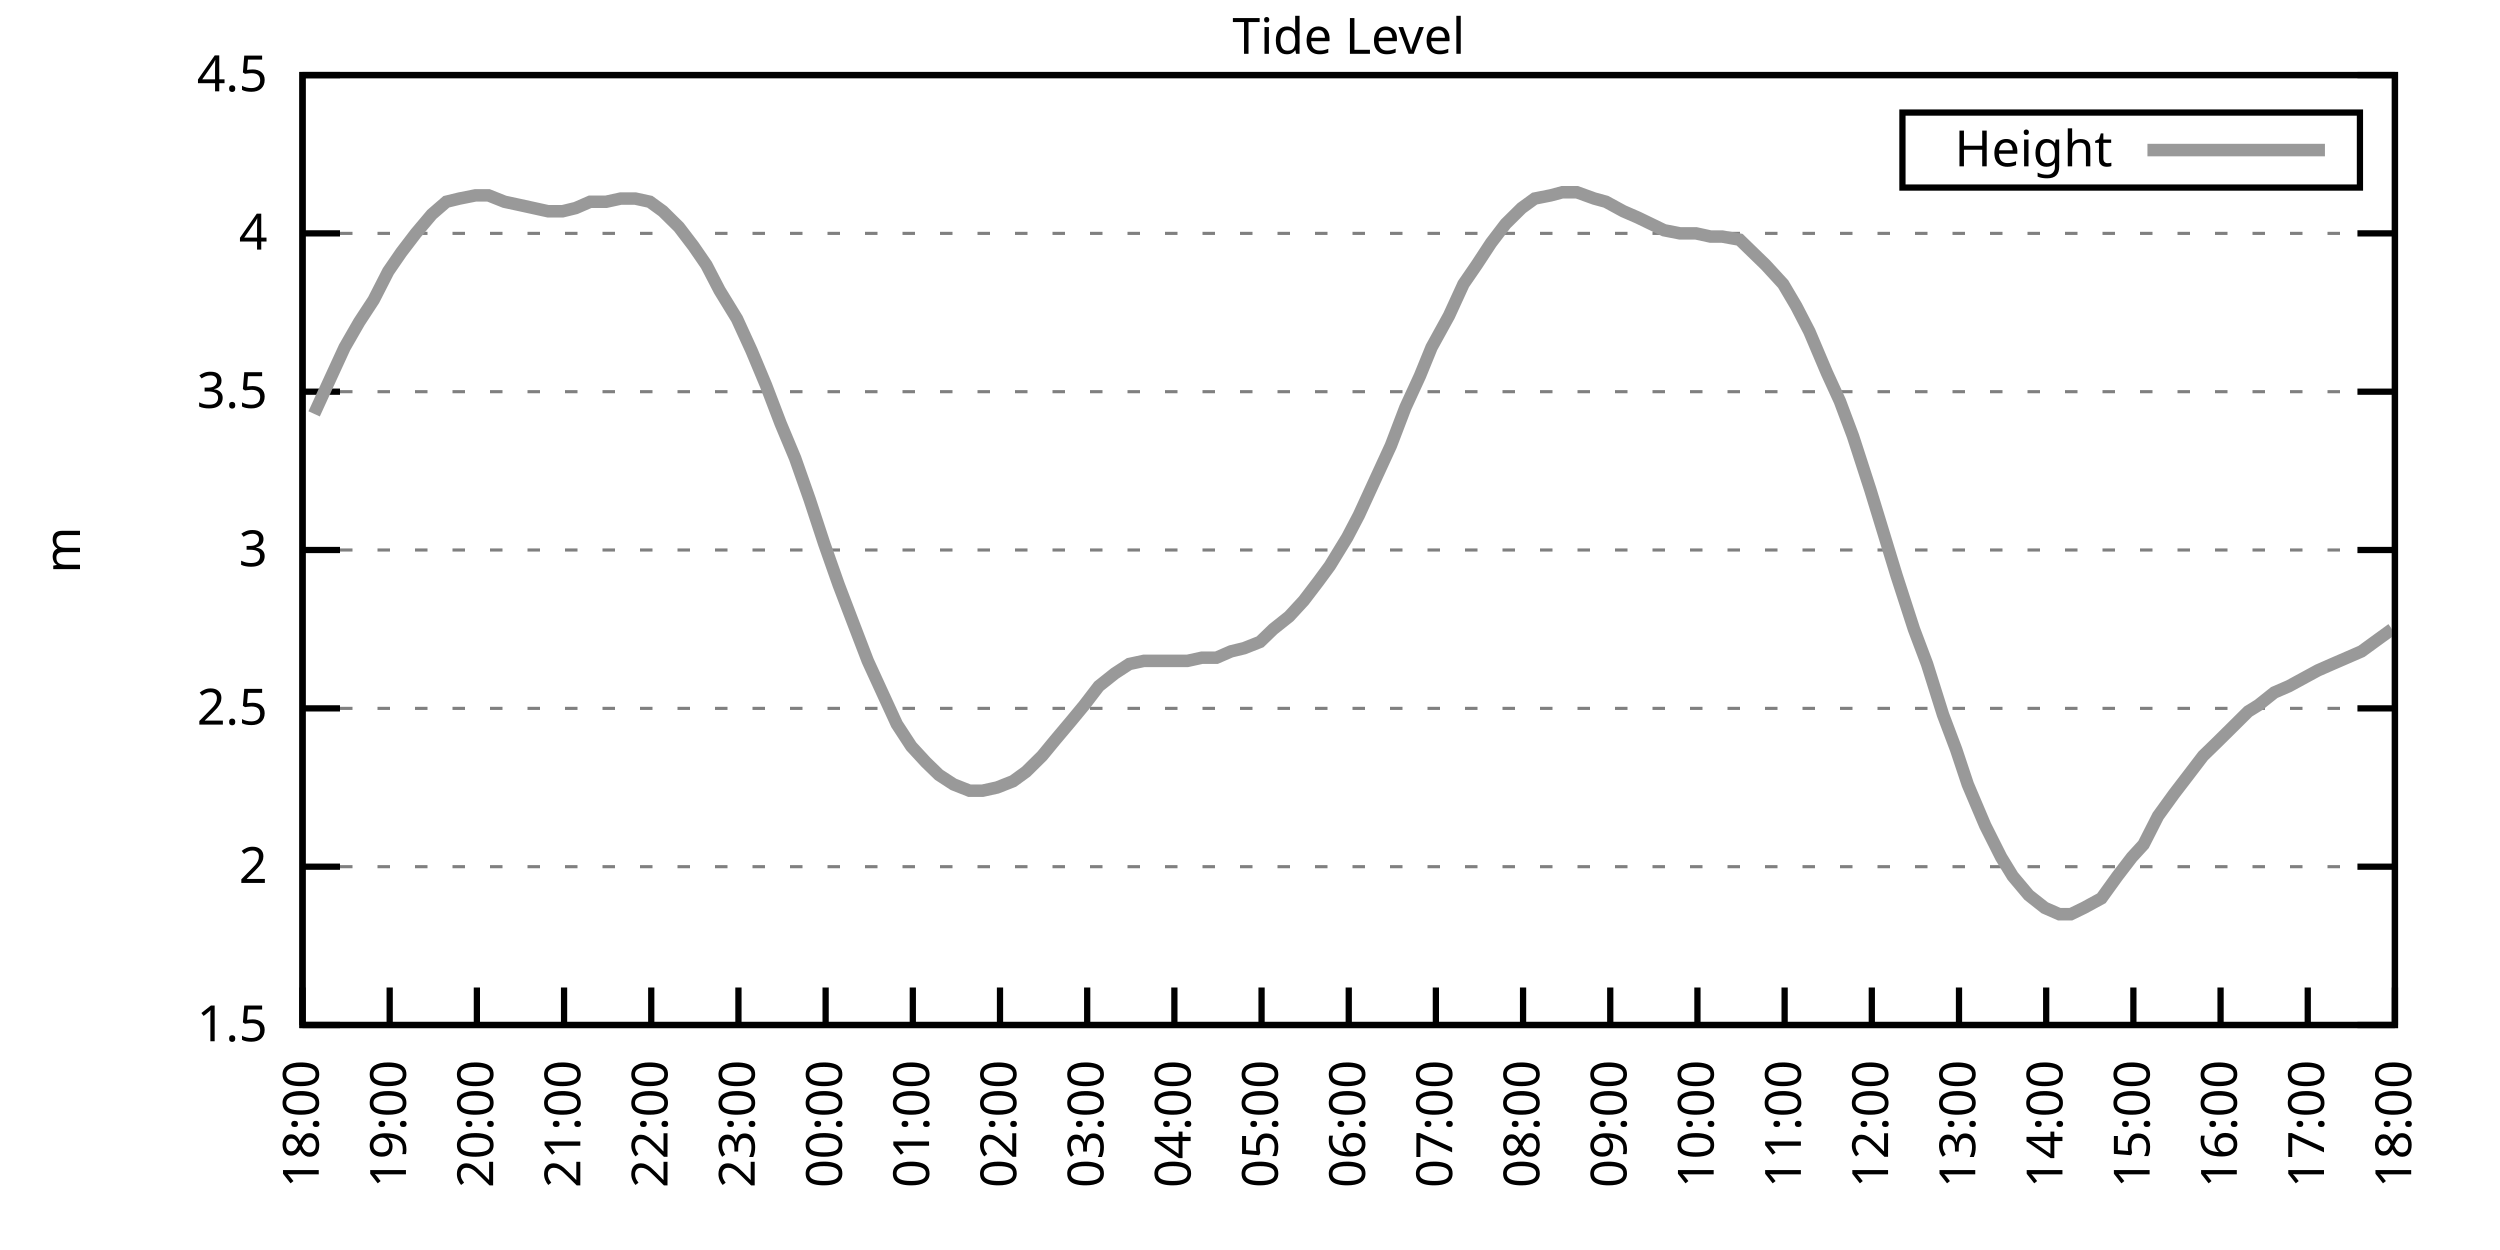
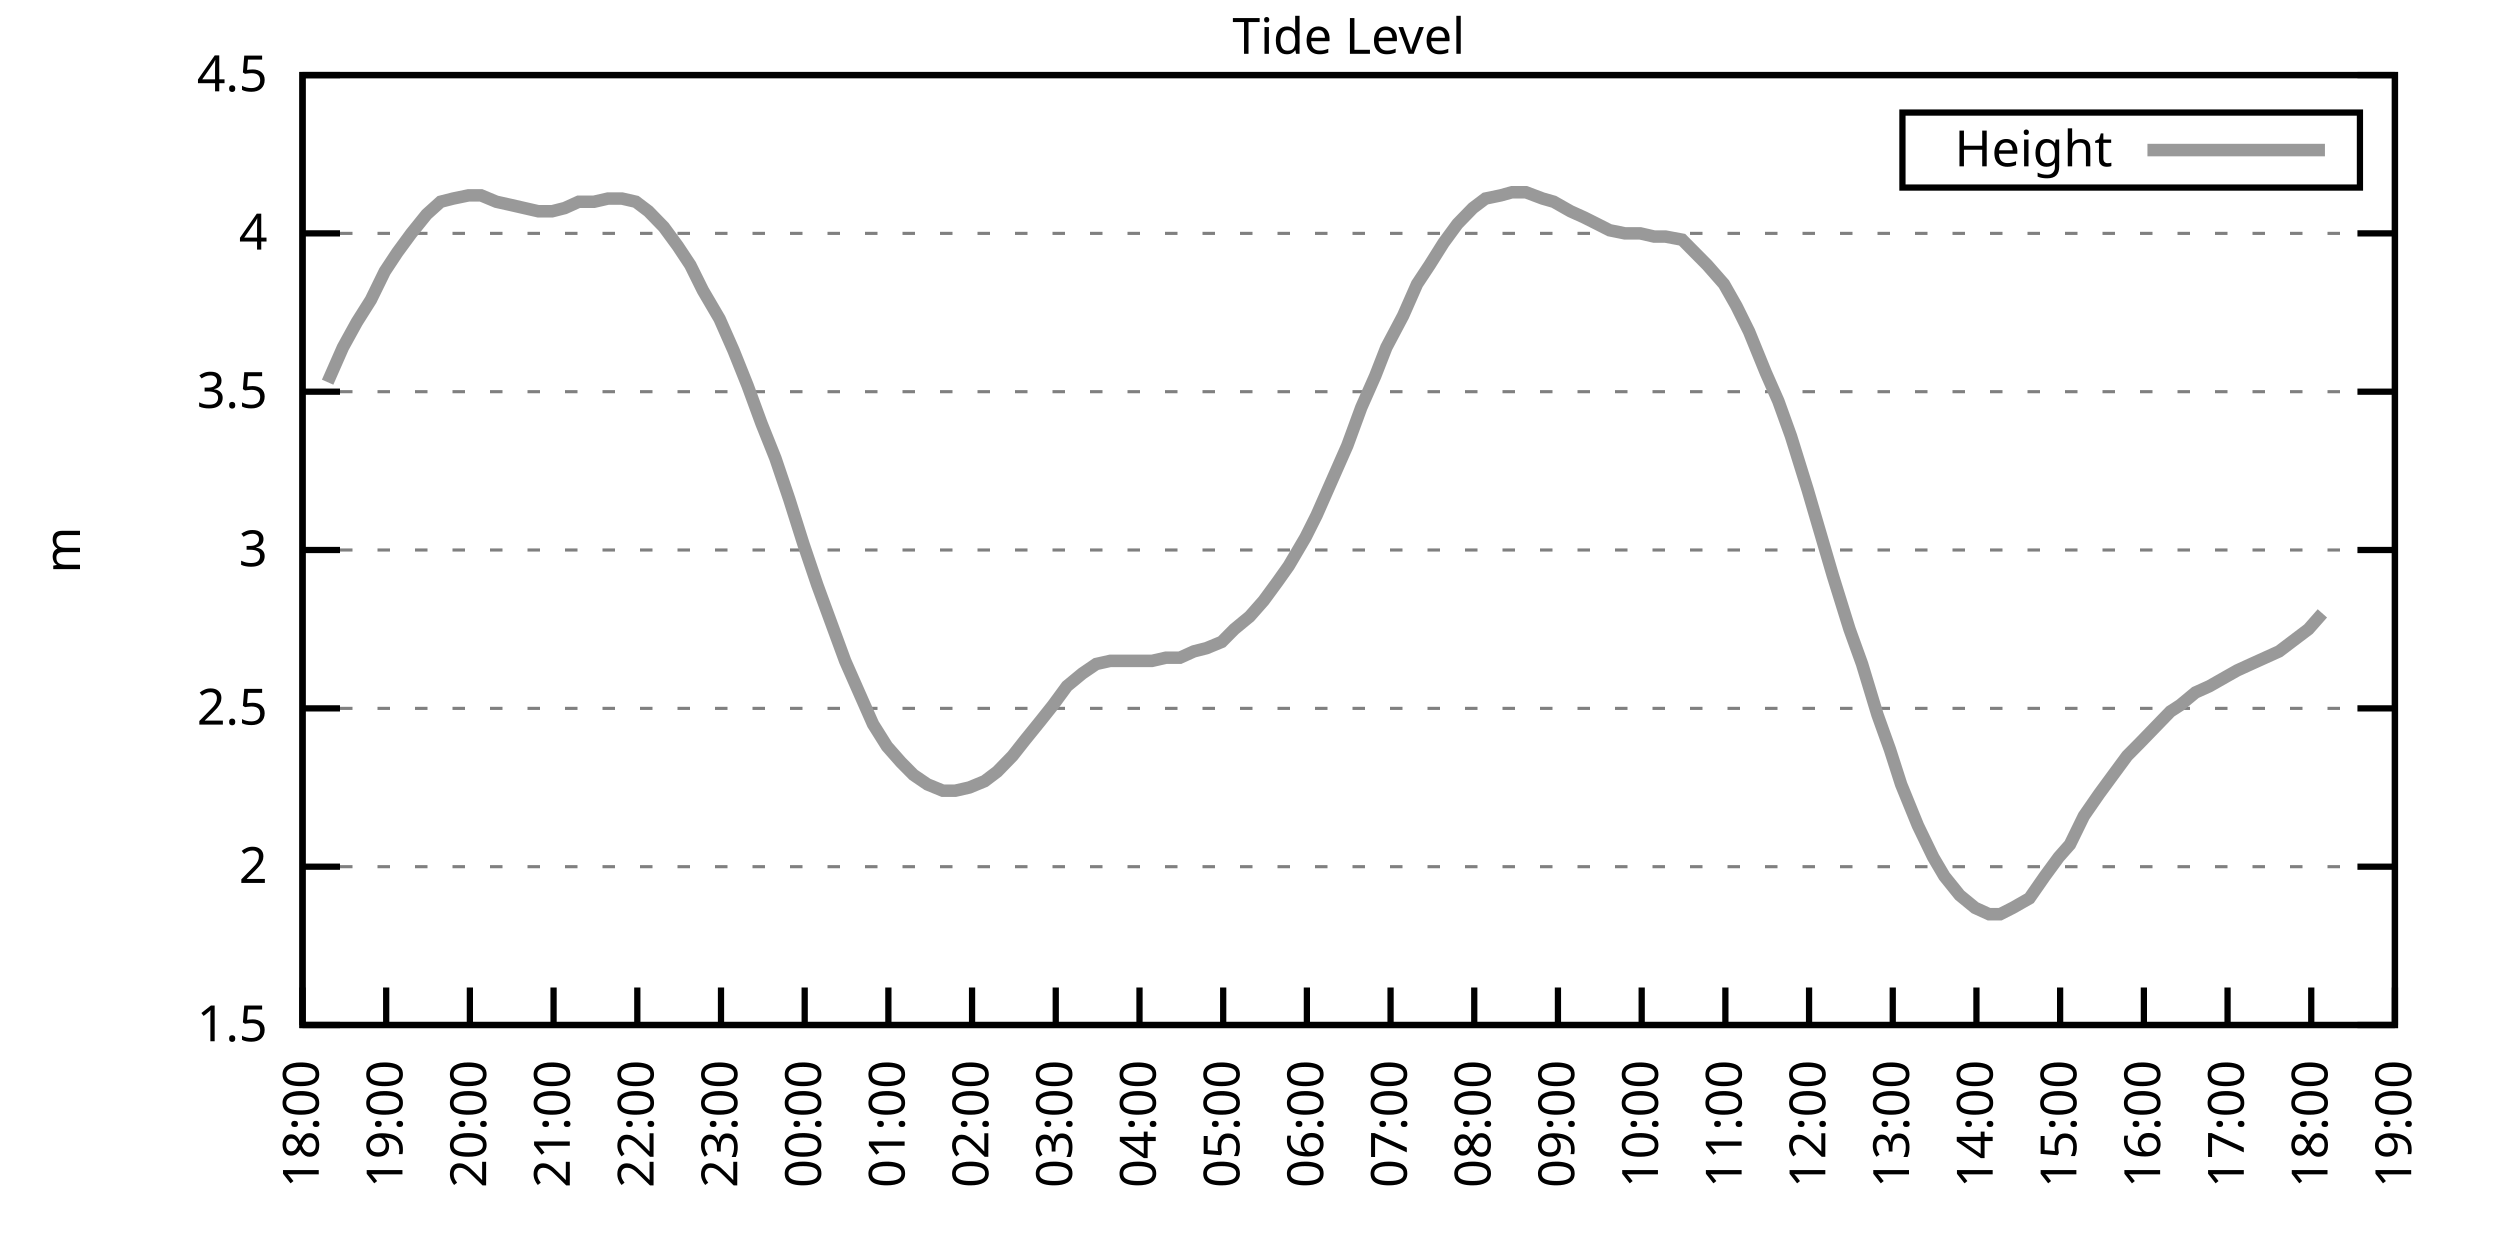
<svg xmlns="http://www.w3.org/2000/svg" xmlns:xlink="http://www.w3.org/1999/xlink" width="400" height="200" viewBox="0 0 400 200">
  <g id="gnuplot_canvas">
    <rect x="0" y="0" width="400" height="200" fill="none" />
    <defs>
      <circle id="gpDot" r="0.5" stroke-width="0.5" stroke="currentColor" />
      <path id="gpPt0" stroke-width="0.333" stroke="currentColor" d="M-1,0 h2 M0,-1 v2" />
      <path id="gpPt1" stroke-width="0.333" stroke="currentColor" d="M-1,-1 L1,1 M1,-1 L-1,1" />
      <path id="gpPt2" stroke-width="0.333" stroke="currentColor" d="M-1,0 L1,0 M0,-1 L0,1 M-1,-1 L1,1 M-1,1 L1,-1" />
      <rect id="gpPt3" stroke-width="0.333" stroke="currentColor" x="-1" y="-1" width="2" height="2" />
      <rect id="gpPt4" stroke-width="0.333" stroke="currentColor" fill="currentColor" x="-1" y="-1" width="2" height="2" />
      <circle id="gpPt5" stroke-width="0.333" stroke="currentColor" cx="0" cy="0" r="1" />
      <use xlink:href="#gpPt5" id="gpPt6" fill="currentColor" stroke="none" />
      <path id="gpPt7" stroke-width="0.333" stroke="currentColor" d="M0,-1.33 L-1.33,0.67 L1.33,0.67 z" />
      <use xlink:href="#gpPt7" id="gpPt8" fill="currentColor" stroke="none" />
      <use xlink:href="#gpPt7" id="gpPt9" stroke="currentColor" transform="rotate(180)" />
      <use xlink:href="#gpPt9" id="gpPt10" fill="currentColor" stroke="none" />
      <use xlink:href="#gpPt3" id="gpPt11" stroke="currentColor" transform="rotate(45)" />
      <use xlink:href="#gpPt11" id="gpPt12" fill="currentColor" stroke="none" />
      <path id="gpPt13" stroke-width="0.333" stroke="currentColor" d="M0,1.330 L1.265,0.411 L0.782,-1.067 L-0.782,-1.076 L-1.265,0.411 z" />
      <use xlink:href="#gpPt13" id="gpPt14" fill="currentColor" stroke="none" />
      <filter id="textbox" filterUnits="objectBoundingBox" x="0" y="0" height="1" width="1">
        <feFlood flood-color="white" flood-opacity="1" result="bgnd" />
        <feComposite in="SourceGraphic" in2="bgnd" operator="atop" />
      </filter>
      <filter id="greybox" filterUnits="objectBoundingBox" x="0" y="0" height="1" width="1">
        <feFlood flood-color="lightgrey" flood-opacity="1" result="grey" />
        <feComposite in="SourceGraphic" in2="grey" operator="atop" />
      </filter>
    </defs>
    <g fill="none" color="white" stroke="currentColor" stroke-width="1.00" stroke-linecap="butt" stroke-linejoin="miter">
</g>
    <g fill="none" color="black" stroke="currentColor" stroke-width="1.00" stroke-linecap="butt" stroke-linejoin="miter">
      <g stroke="none" shape-rendering="crispEdges">
        <polygon fill="rgb(255, 255, 255)" points="48.40,164.00 383.18,164.00 383.18,12.02 48.40,12.02 " />
      </g>
    </g>
    <g fill="none" color="black" stroke="currentColor" stroke-width="1.00" stroke-linecap="butt" stroke-linejoin="miter">
</g>
    <g fill="none" color="black" stroke="black" stroke-width="0.50" stroke-linecap="butt" stroke-linejoin="miter">
</g>
    <g fill="none" color="gray" stroke="currentColor" stroke-width="0.50" stroke-linecap="butt" stroke-linejoin="miter">
      <path stroke="gray" stroke-dasharray="2,4" class="gridline" d="M48.40,164.00 L383.19,164.00  " />
    </g>
    <g fill="none" color="gray" stroke="gray" stroke-width="1.00" stroke-linecap="butt" stroke-linejoin="miter">
</g>
    <g fill="none" color="black" stroke="currentColor" stroke-width="1.00" stroke-linecap="butt" stroke-linejoin="miter">
      <path stroke="black" d="M48.40,164.00 L54.40,164.00 M383.19,164.00 L377.19,164.00  " />
      <g transform="translate(42.80,166.60)" stroke="none" fill="black" font-family="Sans" font-size="8.00" text-anchor="end">
        <text>
          <tspan font-family="Sans"> 1.5</tspan>
        </text>
      </g>
    </g>
    <g fill="none" color="black" stroke="currentColor" stroke-width="1.00" stroke-linecap="butt" stroke-linejoin="miter">
</g>
    <g fill="none" color="black" stroke="black" stroke-width="0.50" stroke-linecap="butt" stroke-linejoin="miter">
</g>
    <g fill="none" color="gray" stroke="currentColor" stroke-width="0.50" stroke-linecap="butt" stroke-linejoin="miter">
      <path stroke="gray" stroke-dasharray="2,4" class="gridline" d="M48.40,138.67 L383.19,138.67  " />
    </g>
    <g fill="none" color="gray" stroke="gray" stroke-width="1.00" stroke-linecap="butt" stroke-linejoin="miter">
</g>
    <g fill="none" color="black" stroke="currentColor" stroke-width="1.00" stroke-linecap="butt" stroke-linejoin="miter">
      <path stroke="black" d="M48.40,138.67 L54.40,138.67 M383.19,138.67 L377.19,138.67  " />
      <g transform="translate(42.80,141.27)" stroke="none" fill="black" font-family="Sans" font-size="8.00" text-anchor="end">
        <text>
          <tspan font-family="Sans"> 2</tspan>
        </text>
      </g>
    </g>
    <g fill="none" color="black" stroke="currentColor" stroke-width="1.00" stroke-linecap="butt" stroke-linejoin="miter">
</g>
    <g fill="none" color="black" stroke="black" stroke-width="0.50" stroke-linecap="butt" stroke-linejoin="miter">
</g>
    <g fill="none" color="gray" stroke="currentColor" stroke-width="0.50" stroke-linecap="butt" stroke-linejoin="miter">
      <path stroke="gray" stroke-dasharray="2,4" class="gridline" d="M48.40,113.34 L383.19,113.34  " />
    </g>
    <g fill="none" color="gray" stroke="gray" stroke-width="1.00" stroke-linecap="butt" stroke-linejoin="miter">
</g>
    <g fill="none" color="black" stroke="currentColor" stroke-width="1.00" stroke-linecap="butt" stroke-linejoin="miter">
      <path stroke="black" d="M48.40,113.34 L54.40,113.34 M383.19,113.34 L377.19,113.34  " />
      <g transform="translate(42.80,115.94)" stroke="none" fill="black" font-family="Sans" font-size="8.00" text-anchor="end">
        <text>
          <tspan font-family="Sans"> 2.5</tspan>
        </text>
      </g>
    </g>
    <g fill="none" color="black" stroke="currentColor" stroke-width="1.00" stroke-linecap="butt" stroke-linejoin="miter">
</g>
    <g fill="none" color="black" stroke="black" stroke-width="0.50" stroke-linecap="butt" stroke-linejoin="miter">
</g>
    <g fill="none" color="gray" stroke="currentColor" stroke-width="0.50" stroke-linecap="butt" stroke-linejoin="miter">
      <path stroke="gray" stroke-dasharray="2,4" class="gridline" d="M48.40,88.00 L383.19,88.00  " />
    </g>
    <g fill="none" color="gray" stroke="gray" stroke-width="1.00" stroke-linecap="butt" stroke-linejoin="miter">
</g>
    <g fill="none" color="black" stroke="currentColor" stroke-width="1.00" stroke-linecap="butt" stroke-linejoin="miter">
      <path stroke="black" d="M48.40,88.00 L54.40,88.00 M383.19,88.00 L377.19,88.00  " />
      <g transform="translate(42.80,90.60)" stroke="none" fill="black" font-family="Sans" font-size="8.00" text-anchor="end">
        <text>
          <tspan font-family="Sans"> 3</tspan>
        </text>
      </g>
    </g>
    <g fill="none" color="black" stroke="currentColor" stroke-width="1.00" stroke-linecap="butt" stroke-linejoin="miter">
</g>
    <g fill="none" color="black" stroke="black" stroke-width="0.50" stroke-linecap="butt" stroke-linejoin="miter">
</g>
    <g fill="none" color="gray" stroke="currentColor" stroke-width="0.50" stroke-linecap="butt" stroke-linejoin="miter">
      <path stroke="gray" stroke-dasharray="2,4" class="gridline" d="M48.40,62.67 L383.19,62.67  " />
    </g>
    <g fill="none" color="gray" stroke="gray" stroke-width="1.00" stroke-linecap="butt" stroke-linejoin="miter">
</g>
    <g fill="none" color="black" stroke="currentColor" stroke-width="1.00" stroke-linecap="butt" stroke-linejoin="miter">
      <path stroke="black" d="M48.40,62.67 L54.40,62.67 M383.19,62.67 L377.19,62.67  " />
      <g transform="translate(42.80,65.27)" stroke="none" fill="black" font-family="Sans" font-size="8.00" text-anchor="end">
        <text>
          <tspan font-family="Sans"> 3.5</tspan>
        </text>
      </g>
    </g>
    <g fill="none" color="black" stroke="currentColor" stroke-width="1.00" stroke-linecap="butt" stroke-linejoin="miter">
</g>
    <g fill="none" color="black" stroke="black" stroke-width="0.50" stroke-linecap="butt" stroke-linejoin="miter">
</g>
    <g fill="none" color="gray" stroke="currentColor" stroke-width="0.50" stroke-linecap="butt" stroke-linejoin="miter">
      <path stroke="gray" stroke-dasharray="2,4" class="gridline" d="M48.40,37.34 L383.19,37.34  " />
    </g>
    <g fill="none" color="gray" stroke="gray" stroke-width="1.00" stroke-linecap="butt" stroke-linejoin="miter">
</g>
    <g fill="none" color="black" stroke="currentColor" stroke-width="1.00" stroke-linecap="butt" stroke-linejoin="miter">
      <path stroke="black" d="M48.40,37.34 L54.40,37.34 M383.19,37.34 L377.19,37.34  " />
      <g transform="translate(42.80,39.94)" stroke="none" fill="black" font-family="Sans" font-size="8.00" text-anchor="end">
        <text>
          <tspan font-family="Sans"> 4</tspan>
        </text>
      </g>
    </g>
    <g fill="none" color="black" stroke="currentColor" stroke-width="1.00" stroke-linecap="butt" stroke-linejoin="miter">
</g>
    <g fill="none" color="black" stroke="black" stroke-width="0.50" stroke-linecap="butt" stroke-linejoin="miter">
</g>
    <g fill="none" color="gray" stroke="currentColor" stroke-width="0.50" stroke-linecap="butt" stroke-linejoin="miter">
      <path stroke="gray" stroke-dasharray="2,4" class="gridline" d="M48.40,12.01 L383.19,12.01  " />
    </g>
    <g fill="none" color="gray" stroke="gray" stroke-width="1.00" stroke-linecap="butt" stroke-linejoin="miter">
</g>
    <g fill="none" color="black" stroke="currentColor" stroke-width="1.00" stroke-linecap="butt" stroke-linejoin="miter">
      <path stroke="black" d="M48.40,12.01 L54.40,12.01 M383.19,12.01 L377.19,12.01  " />
      <g transform="translate(42.80,14.61)" stroke="none" fill="black" font-family="Sans" font-size="8.00" text-anchor="end">
        <text>
          <tspan font-family="Sans"> 4.5</tspan>
        </text>
      </g>
    </g>
    <g fill="none" color="black" stroke="currentColor" stroke-width="1.00" stroke-linecap="butt" stroke-linejoin="miter">
      <path stroke="black" d="M48.40,164.00 L48.40,158.00  " />
      <g transform="translate(51.00,169.60) rotate(270.00)" stroke="none" fill="black" font-family="Sans" font-size="8.00" text-anchor="end">
        <text>
          <tspan font-family="Sans">18:00</tspan>
        </text>
      </g>
    </g>
    <g fill="none" color="black" stroke="currentColor" stroke-width="1.00" stroke-linecap="butt" stroke-linejoin="miter">
-       <path stroke="black" d="M62.35,164.00 L62.35,158.00  " />
-       <g transform="translate(64.95,169.60) rotate(270.00)" stroke="none" fill="black" font-family="Sans" font-size="8.00" text-anchor="end">
+       <path stroke="black" d="M61.79,164.00 L61.79,158.00  " />
+       <g transform="translate(64.39,169.60) rotate(270.00)" stroke="none" fill="black" font-family="Sans" font-size="8.00" text-anchor="end">
        <text>
          <tspan font-family="Sans">19:00</tspan>
        </text>
      </g>
    </g>
    <g fill="none" color="black" stroke="currentColor" stroke-width="1.00" stroke-linecap="butt" stroke-linejoin="miter">
-       <path stroke="black" d="M76.30,164.00 L76.30,158.00  " />
-       <g transform="translate(78.90,169.60) rotate(270.00)" stroke="none" fill="black" font-family="Sans" font-size="8.00" text-anchor="end">
+       <path stroke="black" d="M75.18,164.00 L75.18,158.00  " />
+       <g transform="translate(77.78,169.60) rotate(270.00)" stroke="none" fill="black" font-family="Sans" font-size="8.00" text-anchor="end">
        <text>
          <tspan font-family="Sans">20:00</tspan>
        </text>
      </g>
    </g>
    <g fill="none" color="black" stroke="currentColor" stroke-width="1.00" stroke-linecap="butt" stroke-linejoin="miter">
-       <path stroke="black" d="M90.25,164.00 L90.25,158.00  " />
-       <g transform="translate(92.85,169.60) rotate(270.00)" stroke="none" fill="black" font-family="Sans" font-size="8.00" text-anchor="end">
+       <path stroke="black" d="M88.57,164.00 L88.57,158.00  " />
+       <g transform="translate(91.17,169.60) rotate(270.00)" stroke="none" fill="black" font-family="Sans" font-size="8.00" text-anchor="end">
        <text>
          <tspan font-family="Sans">21:00</tspan>
        </text>
      </g>
    </g>
    <g fill="none" color="black" stroke="currentColor" stroke-width="1.00" stroke-linecap="butt" stroke-linejoin="miter">
-       <path stroke="black" d="M104.20,164.00 L104.20,158.00  " />
-       <g transform="translate(106.80,169.60) rotate(270.00)" stroke="none" fill="black" font-family="Sans" font-size="8.00" text-anchor="end">
+       <path stroke="black" d="M101.97,164.00 L101.97,158.00  " />
+       <g transform="translate(104.57,169.60) rotate(270.00)" stroke="none" fill="black" font-family="Sans" font-size="8.00" text-anchor="end">
        <text>
          <tspan font-family="Sans">22:00</tspan>
        </text>
      </g>
    </g>
    <g fill="none" color="black" stroke="currentColor" stroke-width="1.00" stroke-linecap="butt" stroke-linejoin="miter">
-       <path stroke="black" d="M118.15,164.00 L118.15,158.00  " />
-       <g transform="translate(120.75,169.60) rotate(270.00)" stroke="none" fill="black" font-family="Sans" font-size="8.00" text-anchor="end">
+       <path stroke="black" d="M115.36,164.00 L115.36,158.00  " />
+       <g transform="translate(117.96,169.60) rotate(270.00)" stroke="none" fill="black" font-family="Sans" font-size="8.00" text-anchor="end">
        <text>
          <tspan font-family="Sans">23:00</tspan>
        </text>
      </g>
    </g>
    <g fill="none" color="black" stroke="currentColor" stroke-width="1.00" stroke-linecap="butt" stroke-linejoin="miter">
-       <path stroke="black" d="M132.10,164.00 L132.10,158.00  " />
-       <g transform="translate(134.70,169.60) rotate(270.00)" stroke="none" fill="black" font-family="Sans" font-size="8.00" text-anchor="end">
+       <path stroke="black" d="M128.75,164.00 L128.75,158.00  " />
+       <g transform="translate(131.35,169.60) rotate(270.00)" stroke="none" fill="black" font-family="Sans" font-size="8.00" text-anchor="end">
        <text>
          <tspan font-family="Sans">00:00</tspan>
        </text>
      </g>
    </g>
    <g fill="none" color="black" stroke="currentColor" stroke-width="1.00" stroke-linecap="butt" stroke-linejoin="miter">
-       <path stroke="black" d="M146.05,164.00 L146.05,158.00  " />
-       <g transform="translate(148.65,169.60) rotate(270.00)" stroke="none" fill="black" font-family="Sans" font-size="8.00" text-anchor="end">
+       <path stroke="black" d="M142.14,164.00 L142.14,158.00  " />
+       <g transform="translate(144.74,169.60) rotate(270.00)" stroke="none" fill="black" font-family="Sans" font-size="8.00" text-anchor="end">
        <text>
          <tspan font-family="Sans">01:00</tspan>
        </text>
      </g>
    </g>
    <g fill="none" color="black" stroke="currentColor" stroke-width="1.00" stroke-linecap="butt" stroke-linejoin="miter">
-       <path stroke="black" d="M160.00,164.00 L160.00,158.00  " />
-       <g transform="translate(162.60,169.60) rotate(270.00)" stroke="none" fill="black" font-family="Sans" font-size="8.00" text-anchor="end">
+       <path stroke="black" d="M155.53,164.00 L155.53,158.00  " />
+       <g transform="translate(158.13,169.60) rotate(270.00)" stroke="none" fill="black" font-family="Sans" font-size="8.00" text-anchor="end">
        <text>
          <tspan font-family="Sans">02:00</tspan>
        </text>
      </g>
    </g>
    <g fill="none" color="black" stroke="currentColor" stroke-width="1.00" stroke-linecap="butt" stroke-linejoin="miter">
-       <path stroke="black" d="M173.95,164.00 L173.95,158.00  " />
-       <g transform="translate(176.55,169.60) rotate(270.00)" stroke="none" fill="black" font-family="Sans" font-size="8.00" text-anchor="end">
+       <path stroke="black" d="M168.92,164.00 L168.92,158.00  " />
+       <g transform="translate(171.52,169.60) rotate(270.00)" stroke="none" fill="black" font-family="Sans" font-size="8.00" text-anchor="end">
        <text>
          <tspan font-family="Sans">03:00</tspan>
        </text>
      </g>
    </g>
    <g fill="none" color="black" stroke="currentColor" stroke-width="1.00" stroke-linecap="butt" stroke-linejoin="miter">
-       <path stroke="black" d="M187.90,164.00 L187.90,158.00  " />
-       <g transform="translate(190.50,169.60) rotate(270.00)" stroke="none" fill="black" font-family="Sans" font-size="8.00" text-anchor="end">
+       <path stroke="black" d="M182.32,164.00 L182.32,158.00  " />
+       <g transform="translate(184.92,169.60) rotate(270.00)" stroke="none" fill="black" font-family="Sans" font-size="8.00" text-anchor="end">
        <text>
          <tspan font-family="Sans">04:00</tspan>
        </text>
      </g>
    </g>
    <g fill="none" color="black" stroke="currentColor" stroke-width="1.00" stroke-linecap="butt" stroke-linejoin="miter">
-       <path stroke="black" d="M201.85,164.00 L201.85,158.00  " />
-       <g transform="translate(204.45,169.60) rotate(270.00)" stroke="none" fill="black" font-family="Sans" font-size="8.00" text-anchor="end">
+       <path stroke="black" d="M195.71,164.00 L195.71,158.00  " />
+       <g transform="translate(198.31,169.60) rotate(270.00)" stroke="none" fill="black" font-family="Sans" font-size="8.00" text-anchor="end">
        <text>
          <tspan font-family="Sans">05:00</tspan>
        </text>
      </g>
    </g>
    <g fill="none" color="black" stroke="currentColor" stroke-width="1.00" stroke-linecap="butt" stroke-linejoin="miter">
-       <path stroke="black" d="M215.80,164.00 L215.80,158.00  " />
-       <g transform="translate(218.40,169.60) rotate(270.00)" stroke="none" fill="black" font-family="Sans" font-size="8.00" text-anchor="end">
+       <path stroke="black" d="M209.10,164.00 L209.10,158.00  " />
+       <g transform="translate(211.70,169.60) rotate(270.00)" stroke="none" fill="black" font-family="Sans" font-size="8.00" text-anchor="end">
        <text>
          <tspan font-family="Sans">06:00</tspan>
        </text>
      </g>
    </g>
    <g fill="none" color="black" stroke="currentColor" stroke-width="1.00" stroke-linecap="butt" stroke-linejoin="miter">
-       <path stroke="black" d="M229.74,164.00 L229.74,158.00  " />
-       <g transform="translate(232.34,169.60) rotate(270.00)" stroke="none" fill="black" font-family="Sans" font-size="8.00" text-anchor="end">
+       <path stroke="black" d="M222.49,164.00 L222.49,158.00  " />
+       <g transform="translate(225.09,169.60) rotate(270.00)" stroke="none" fill="black" font-family="Sans" font-size="8.00" text-anchor="end">
        <text>
          <tspan font-family="Sans">07:00</tspan>
        </text>
      </g>
    </g>
    <g fill="none" color="black" stroke="currentColor" stroke-width="1.00" stroke-linecap="butt" stroke-linejoin="miter">
-       <path stroke="black" d="M243.69,164.00 L243.69,158.00  " />
-       <g transform="translate(246.29,169.60) rotate(270.00)" stroke="none" fill="black" font-family="Sans" font-size="8.00" text-anchor="end">
+       <path stroke="black" d="M235.88,164.00 L235.88,158.00  " />
+       <g transform="translate(238.48,169.60) rotate(270.00)" stroke="none" fill="black" font-family="Sans" font-size="8.00" text-anchor="end">
        <text>
          <tspan font-family="Sans">08:00</tspan>
        </text>
      </g>
    </g>
    <g fill="none" color="black" stroke="currentColor" stroke-width="1.00" stroke-linecap="butt" stroke-linejoin="miter">
-       <path stroke="black" d="M257.64,164.00 L257.64,158.00  " />
-       <g transform="translate(260.24,169.60) rotate(270.00)" stroke="none" fill="black" font-family="Sans" font-size="8.00" text-anchor="end">
+       <path stroke="black" d="M249.27,164.00 L249.27,158.00  " />
+       <g transform="translate(251.87,169.60) rotate(270.00)" stroke="none" fill="black" font-family="Sans" font-size="8.00" text-anchor="end">
        <text>
          <tspan font-family="Sans">09:00</tspan>
        </text>
      </g>
    </g>
    <g fill="none" color="black" stroke="currentColor" stroke-width="1.00" stroke-linecap="butt" stroke-linejoin="miter">
-       <path stroke="black" d="M271.59,164.00 L271.59,158.00  " />
-       <g transform="translate(274.19,169.60) rotate(270.00)" stroke="none" fill="black" font-family="Sans" font-size="8.00" text-anchor="end">
+       <path stroke="black" d="M262.67,164.00 L262.67,158.00  " />
+       <g transform="translate(265.27,169.60) rotate(270.00)" stroke="none" fill="black" font-family="Sans" font-size="8.00" text-anchor="end">
        <text>
          <tspan font-family="Sans">10:00</tspan>
        </text>
      </g>
    </g>
    <g fill="none" color="black" stroke="currentColor" stroke-width="1.00" stroke-linecap="butt" stroke-linejoin="miter">
-       <path stroke="black" d="M285.54,164.00 L285.54,158.00  " />
-       <g transform="translate(288.14,169.60) rotate(270.00)" stroke="none" fill="black" font-family="Sans" font-size="8.00" text-anchor="end">
+       <path stroke="black" d="M276.06,164.00 L276.06,158.00  " />
+       <g transform="translate(278.66,169.60) rotate(270.00)" stroke="none" fill="black" font-family="Sans" font-size="8.00" text-anchor="end">
        <text>
          <tspan font-family="Sans">11:00</tspan>
        </text>
      </g>
    </g>
    <g fill="none" color="black" stroke="currentColor" stroke-width="1.00" stroke-linecap="butt" stroke-linejoin="miter">
-       <path stroke="black" d="M299.49,164.00 L299.49,158.00  " />
-       <g transform="translate(302.09,169.60) rotate(270.00)" stroke="none" fill="black" font-family="Sans" font-size="8.00" text-anchor="end">
+       <path stroke="black" d="M289.45,164.00 L289.45,158.00  " />
+       <g transform="translate(292.05,169.60) rotate(270.00)" stroke="none" fill="black" font-family="Sans" font-size="8.00" text-anchor="end">
        <text>
          <tspan font-family="Sans">12:00</tspan>
        </text>
      </g>
    </g>
    <g fill="none" color="black" stroke="currentColor" stroke-width="1.00" stroke-linecap="butt" stroke-linejoin="miter">
-       <path stroke="black" d="M313.44,164.00 L313.44,158.00  " />
-       <g transform="translate(316.04,169.60) rotate(270.00)" stroke="none" fill="black" font-family="Sans" font-size="8.00" text-anchor="end">
+       <path stroke="black" d="M302.84,164.00 L302.84,158.00  " />
+       <g transform="translate(305.44,169.60) rotate(270.00)" stroke="none" fill="black" font-family="Sans" font-size="8.00" text-anchor="end">
        <text>
          <tspan font-family="Sans">13:00</tspan>
        </text>
      </g>
    </g>
    <g fill="none" color="black" stroke="currentColor" stroke-width="1.00" stroke-linecap="butt" stroke-linejoin="miter">
-       <path stroke="black" d="M327.39,164.00 L327.39,158.00  " />
-       <g transform="translate(329.99,169.60) rotate(270.00)" stroke="none" fill="black" font-family="Sans" font-size="8.00" text-anchor="end">
+       <path stroke="black" d="M316.23,164.00 L316.23,158.00  " />
+       <g transform="translate(318.83,169.60) rotate(270.00)" stroke="none" fill="black" font-family="Sans" font-size="8.00" text-anchor="end">
        <text>
          <tspan font-family="Sans">14:00</tspan>
        </text>
      </g>
    </g>
    <g fill="none" color="black" stroke="currentColor" stroke-width="1.00" stroke-linecap="butt" stroke-linejoin="miter">
-       <path stroke="black" d="M341.34,164.00 L341.34,158.00  " />
-       <g transform="translate(343.94,169.60) rotate(270.00)" stroke="none" fill="black" font-family="Sans" font-size="8.00" text-anchor="end">
+       <path stroke="black" d="M329.62,164.00 L329.62,158.00  " />
+       <g transform="translate(332.22,169.60) rotate(270.00)" stroke="none" fill="black" font-family="Sans" font-size="8.00" text-anchor="end">
        <text>
          <tspan font-family="Sans">15:00</tspan>
        </text>
      </g>
    </g>
    <g fill="none" color="black" stroke="currentColor" stroke-width="1.00" stroke-linecap="butt" stroke-linejoin="miter">
-       <path stroke="black" d="M355.29,164.00 L355.29,158.00  " />
-       <g transform="translate(357.89,169.60) rotate(270.00)" stroke="none" fill="black" font-family="Sans" font-size="8.00" text-anchor="end">
+       <path stroke="black" d="M343.02,164.00 L343.02,158.00  " />
+       <g transform="translate(345.62,169.60) rotate(270.00)" stroke="none" fill="black" font-family="Sans" font-size="8.00" text-anchor="end">
        <text>
          <tspan font-family="Sans">16:00</tspan>
        </text>
      </g>
    </g>
    <g fill="none" color="black" stroke="currentColor" stroke-width="1.00" stroke-linecap="butt" stroke-linejoin="miter">
-       <path stroke="black" d="M369.24,164.00 L369.24,158.00  " />
-       <g transform="translate(371.84,169.60) rotate(270.00)" stroke="none" fill="black" font-family="Sans" font-size="8.00" text-anchor="end">
+       <path stroke="black" d="M356.41,164.00 L356.41,158.00  " />
+       <g transform="translate(359.01,169.60) rotate(270.00)" stroke="none" fill="black" font-family="Sans" font-size="8.00" text-anchor="end">
        <text>
          <tspan font-family="Sans">17:00</tspan>
+         </text>
+       </g>
+     </g>
+     <g fill="none" color="black" stroke="currentColor" stroke-width="1.00" stroke-linecap="butt" stroke-linejoin="miter">
+       <path stroke="black" d="M369.80,164.00 L369.80,158.00  " />
+       <g transform="translate(372.40,169.60) rotate(270.00)" stroke="none" fill="black" font-family="Sans" font-size="8.00" text-anchor="end">
+         <text>
+           <tspan font-family="Sans">18:00</tspan>
        </text>
      </g>
    </g>
    <g fill="none" color="black" stroke="currentColor" stroke-width="1.00" stroke-linecap="butt" stroke-linejoin="miter">
      <path stroke="black" d="M383.19,164.00 L383.19,158.00  " />
      <g transform="translate(385.79,169.60) rotate(270.00)" stroke="none" fill="black" font-family="Sans" font-size="8.00" text-anchor="end">
        <text>
-           <tspan font-family="Sans">18:00</tspan>
+           <tspan font-family="Sans">19:00</tspan>
        </text>
      </g>
    </g>
    <g fill="none" color="black" stroke="currentColor" stroke-width="1.00" stroke-linecap="butt" stroke-linejoin="miter">
</g>
    <g fill="none" color="black" stroke="currentColor" stroke-width="1.00" stroke-linecap="butt" stroke-linejoin="miter">
      <path stroke="black" d="M48.40,12.01 L48.40,164.00 L383.19,164.00 L383.19,12.01 L48.40,12.01 Z  " />
    </g>
    <g fill="none" color="black" stroke="currentColor" stroke-width="1.00" stroke-linecap="butt" stroke-linejoin="miter">
</g>
    <g fill="none" color="black" stroke="currentColor" stroke-width="1.00" stroke-linecap="butt" stroke-linejoin="miter">
      <path stroke="black" d="M304.39,30.01 L304.39,18.01 L377.59,18.01 L377.59,30.01 L304.39,30.01 Z  " />
    </g>
    <g id="Tide_level_plot_1">
      <g fill="none" color="white" stroke="black" stroke-width="2.00" stroke-linecap="butt" stroke-linejoin="miter">
</g>
      <g fill="none" color="black" stroke="currentColor" stroke-width="2.00" stroke-linecap="butt" stroke-linejoin="miter">
        <g transform="translate(337.99,26.61)" stroke="none" fill="black" font-family="Sans" font-size="8.00" text-anchor="end">
          <text>
            <tspan font-family="Sans">Height</tspan>
          </text>
        </g>
      </g>
      <g fill="none" color="black" stroke="currentColor" stroke-width="2.00" stroke-linecap="butt" stroke-linejoin="miter">
-         <path stroke="rgb(153, 153, 153)" d="M343.59,24.01 L371.99,24.01 M50.26,66.22 L52.58,61.15 L55.14,55.58 L57.47,51.53 L59.79,47.98 L62.12,43.42   L64.21,40.38 L66.53,37.34 L69.09,34.30 L71.42,32.28 L73.51,31.77 L76.07,31.26 L78.16,31.26 L80.72,32.28   L83.04,32.78 L85.37,33.29 L87.69,33.80 L90.02,33.80 L92.11,33.29 L94.43,32.28 L96.99,32.28 L99.32,31.77   L101.64,31.77 L103.97,32.28 L106.06,33.80 L108.62,36.33 L110.94,39.37 L113.03,42.41 L115.13,46.46 L117.92,51.02   L120.24,56.09 L122.57,61.66 L124.89,67.74 L127.22,73.31 L129.54,79.90 L131.87,86.99 L134.19,93.58 L136.51,99.66   L138.84,105.74 L141.16,110.80 L143.49,115.87 L145.81,119.42 L148.14,121.95 L150.23,123.98 L152.56,125.50 L155.11,126.51   L157.21,126.51 L159.53,126.00 L162.09,124.99 L164.18,123.47 L166.74,120.94 L168.83,118.40 L171.39,115.36 L173.48,112.83   L175.81,109.79 L178.36,107.76 L180.69,106.24 L183.01,105.74 L185.11,105.74 L187.43,105.74 L189.99,105.74 L192.31,105.23   L194.64,105.23 L196.96,104.22 L199.06,103.71 L201.61,102.70 L203.71,100.67 L206.26,98.64 L208.59,96.11 L210.91,93.07   L212.77,90.54 L215.56,85.98 L217.42,82.43 L220.21,76.35 L222.54,71.29 L224.86,65.21 L227.19,60.14 L229.05,55.58   L231.84,50.51 L234.16,45.45 L236.25,42.41 L238.58,38.86 L240.90,35.82 L243.46,33.29 L245.55,31.77 L248.11,31.26   L249.97,30.76 L252.30,30.76 L255.09,31.77 L256.95,32.28 L259.74,33.80 L262.06,34.81 L264.15,35.82 L266.25,36.84   L268.80,37.34 L271.36,37.34 L273.69,37.85 L275.55,37.85 L278.34,38.35 L280.43,40.38 L282.52,42.41 L285.31,45.45   L287.40,48.99 L289.50,53.05 L292.29,59.63 L294.38,64.19 L296.47,69.77 L299.26,78.38 L301.12,84.46 L303.44,92.06   L306.23,100.67 L308.33,106.24 L310.88,114.35 L312.98,119.92 L314.84,125.50 L317.63,132.08 L320.18,137.15 L322.04,140.19   L324.60,143.23 L327.16,145.25 L329.48,146.27 L331.34,146.27 L333.44,145.25 L336.23,143.73 L338.78,140.19 L341.11,137.15   L342.97,135.12 L345.29,130.56 L347.85,127.02 L350.18,123.98 L352.50,120.94 L354.59,118.91 L357.15,116.38 L359.71,113.84   L361.34,112.83 L363.89,110.80 L366.22,109.79 L369.01,108.27 L370.87,107.26 L373.19,106.24 L375.52,105.23 L377.84,104.22   L380.63,102.19 L382.73,100.67  " />
+         <path stroke="rgb(153, 153, 153)" d="M343.59,24.01 L371.99,24.01 M52.42,61.15 L54.87,55.58 L57.10,51.53 L59.34,47.98 L61.57,43.42 L63.58,40.38   L65.81,37.34 L68.26,34.30 L70.50,32.28 L72.50,31.77 L74.96,31.26 L76.97,31.26 L79.42,32.28 L81.66,32.78   L83.89,33.29 L86.12,33.80 L88.35,33.80 L90.36,33.29 L92.59,32.28 L95.05,32.28 L97.28,31.77 L99.51,31.77   L101.74,32.28 L103.75,33.80 L106.21,36.33 L108.44,39.37 L110.45,42.41 L112.46,46.46 L115.13,51.02 L117.37,56.09   L119.60,61.66 L121.83,67.74 L124.06,73.31 L126.29,79.90 L128.53,86.99 L130.76,93.58 L132.99,99.66 L135.22,105.74   L137.45,110.80 L139.69,115.87 L141.92,119.42 L144.15,121.95 L146.16,123.98 L148.39,125.50 L150.85,126.51 L152.85,126.51   L155.09,126.00 L157.54,124.99 L159.55,123.47 L162.01,120.94 L164.01,118.40 L166.47,115.36 L168.48,112.83 L170.71,109.79   L173.17,107.76 L175.40,106.24 L177.63,105.74 L179.64,105.74 L181.87,105.74 L184.32,105.74 L186.56,105.23 L188.79,105.23   L191.02,104.22 L193.03,103.71 L195.48,102.70 L197.49,100.67 L199.95,98.64 L202.18,96.11 L204.41,93.07 L206.20,90.54   L208.88,85.98 L210.66,82.43 L213.34,76.35 L215.57,71.29 L217.80,65.21 L220.04,60.14 L221.82,55.58 L224.50,50.51   L226.73,45.45 L228.74,42.41 L230.97,38.86 L233.20,35.82 L235.66,33.29 L237.67,31.77 L240.12,31.26 L241.91,30.76   L244.14,30.76 L246.82,31.77 L248.60,32.28 L251.28,33.80 L253.51,34.81 L255.52,35.82 L257.53,36.84 L259.99,37.34   L262.44,37.34 L264.67,37.85 L266.46,37.85 L269.14,38.35 L271.15,40.38 L273.16,42.41 L275.83,45.45 L277.84,48.99   L279.85,53.05 L282.53,59.63 L284.54,64.19 L286.55,69.77 L289.23,78.38 L291.01,84.46 L293.24,92.06 L295.92,100.67   L297.93,106.24 L300.39,114.35 L302.39,119.92 L304.18,125.50 L306.86,132.08 L309.31,137.15 L311.10,140.19 L313.55,143.23   L316.01,145.25 L318.24,146.27 L320.03,146.27 L322.04,145.25 L324.71,143.73 L327.17,140.19 L329.40,137.15 L331.19,135.12   L333.42,130.56 L335.87,127.02 L338.10,123.98 L340.34,120.94 L342.35,118.91 L344.80,116.38 L347.26,113.84 L348.82,112.83   L351.27,110.80 L353.51,109.79 L356.18,108.27 L357.97,107.26 L360.20,106.24 L362.43,105.23 L364.66,104.22 L367.34,102.19   L369.35,100.67 L371.58,98.14  " />
      </g>
    </g>
    <g fill="none" color="black" stroke="currentColor" stroke-width="2.00" stroke-linecap="butt" stroke-linejoin="miter">
</g>
    <g fill="none" color="black" stroke="black" stroke-width="1.00" stroke-linecap="butt" stroke-linejoin="miter">
</g>
    <g fill="none" color="black" stroke="currentColor" stroke-width="1.00" stroke-linecap="butt" stroke-linejoin="miter">
      <path stroke="black" d="M48.40,12.01 L48.40,164.00 L383.19,164.00 L383.19,12.01 L48.40,12.01 Z  " />
      <g transform="translate(12.80,88.01) rotate(270.00)" stroke="none" fill="black" font-family="Sans" font-size="8.00" text-anchor="middle">
        <text>
          <tspan font-family="Sans">m</tspan>
        </text>
      </g>
    </g>
    <g fill="none" color="black" stroke="currentColor" stroke-width="1.00" stroke-linecap="butt" stroke-linejoin="miter">
</g>
    <g fill="none" color="black" stroke="currentColor" stroke-width="1.00" stroke-linecap="butt" stroke-linejoin="miter">
      <g transform="translate(215.79,8.61)" stroke="none" fill="black" font-family="Sans" font-size="8.00" text-anchor="middle">
        <text>
          <tspan font-family="Sans">Tide Level</tspan>
        </text>
      </g>
    </g>
    <g fill="none" color="black" stroke="currentColor" stroke-width="1.00" stroke-linecap="butt" stroke-linejoin="miter">
</g>
  </g>
</svg>
